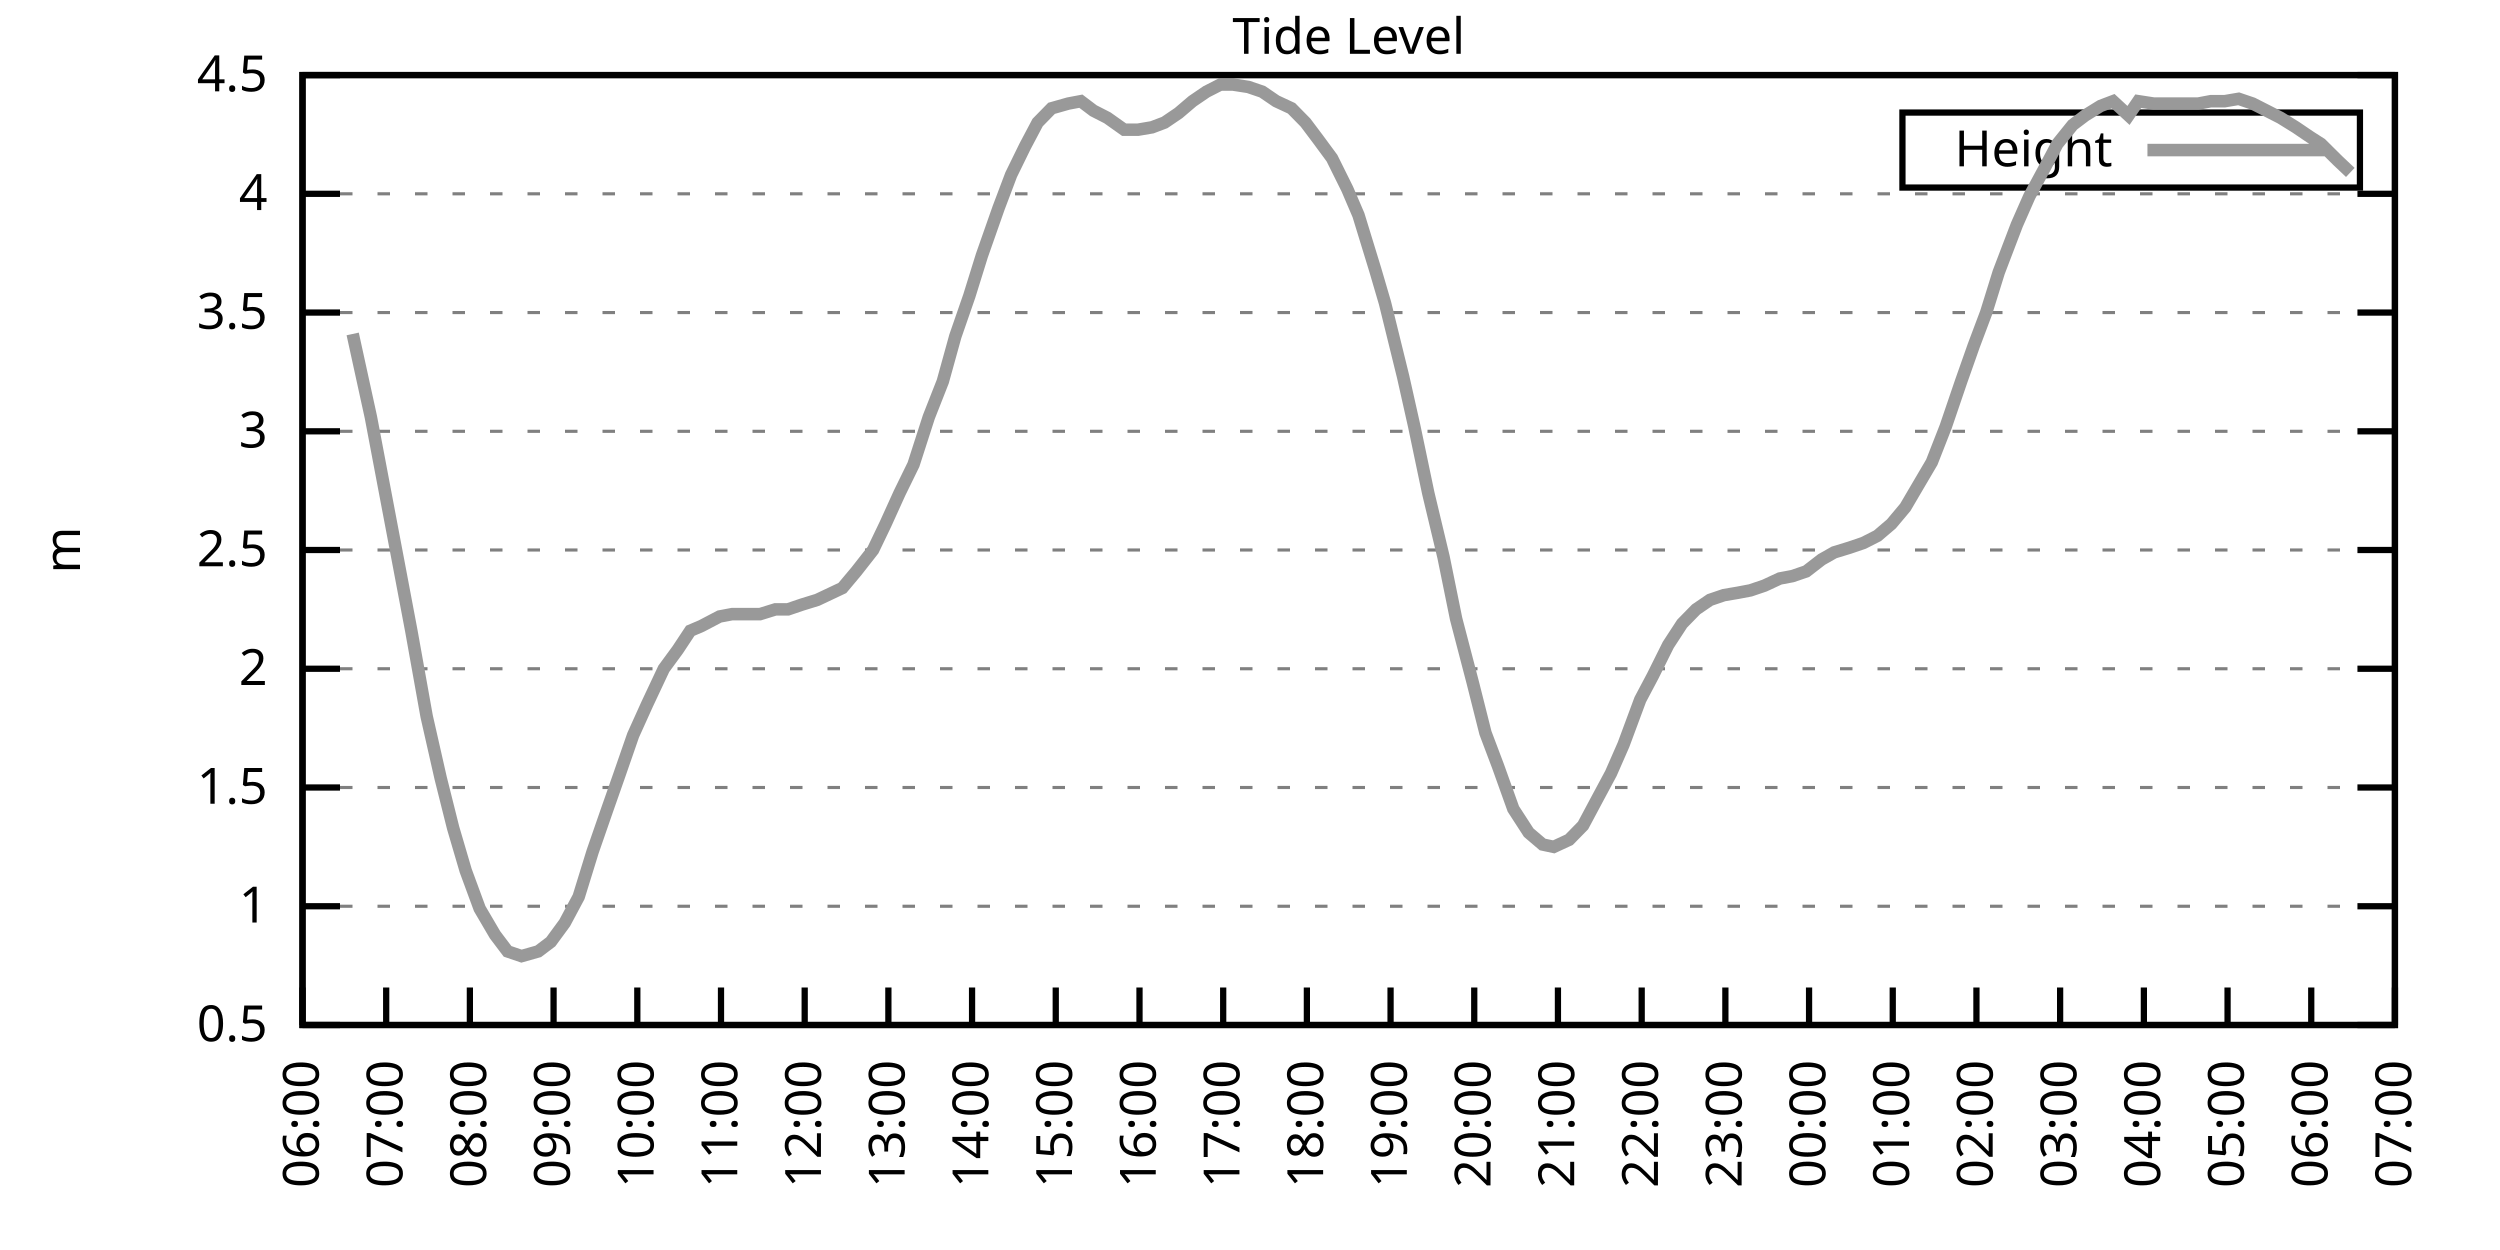
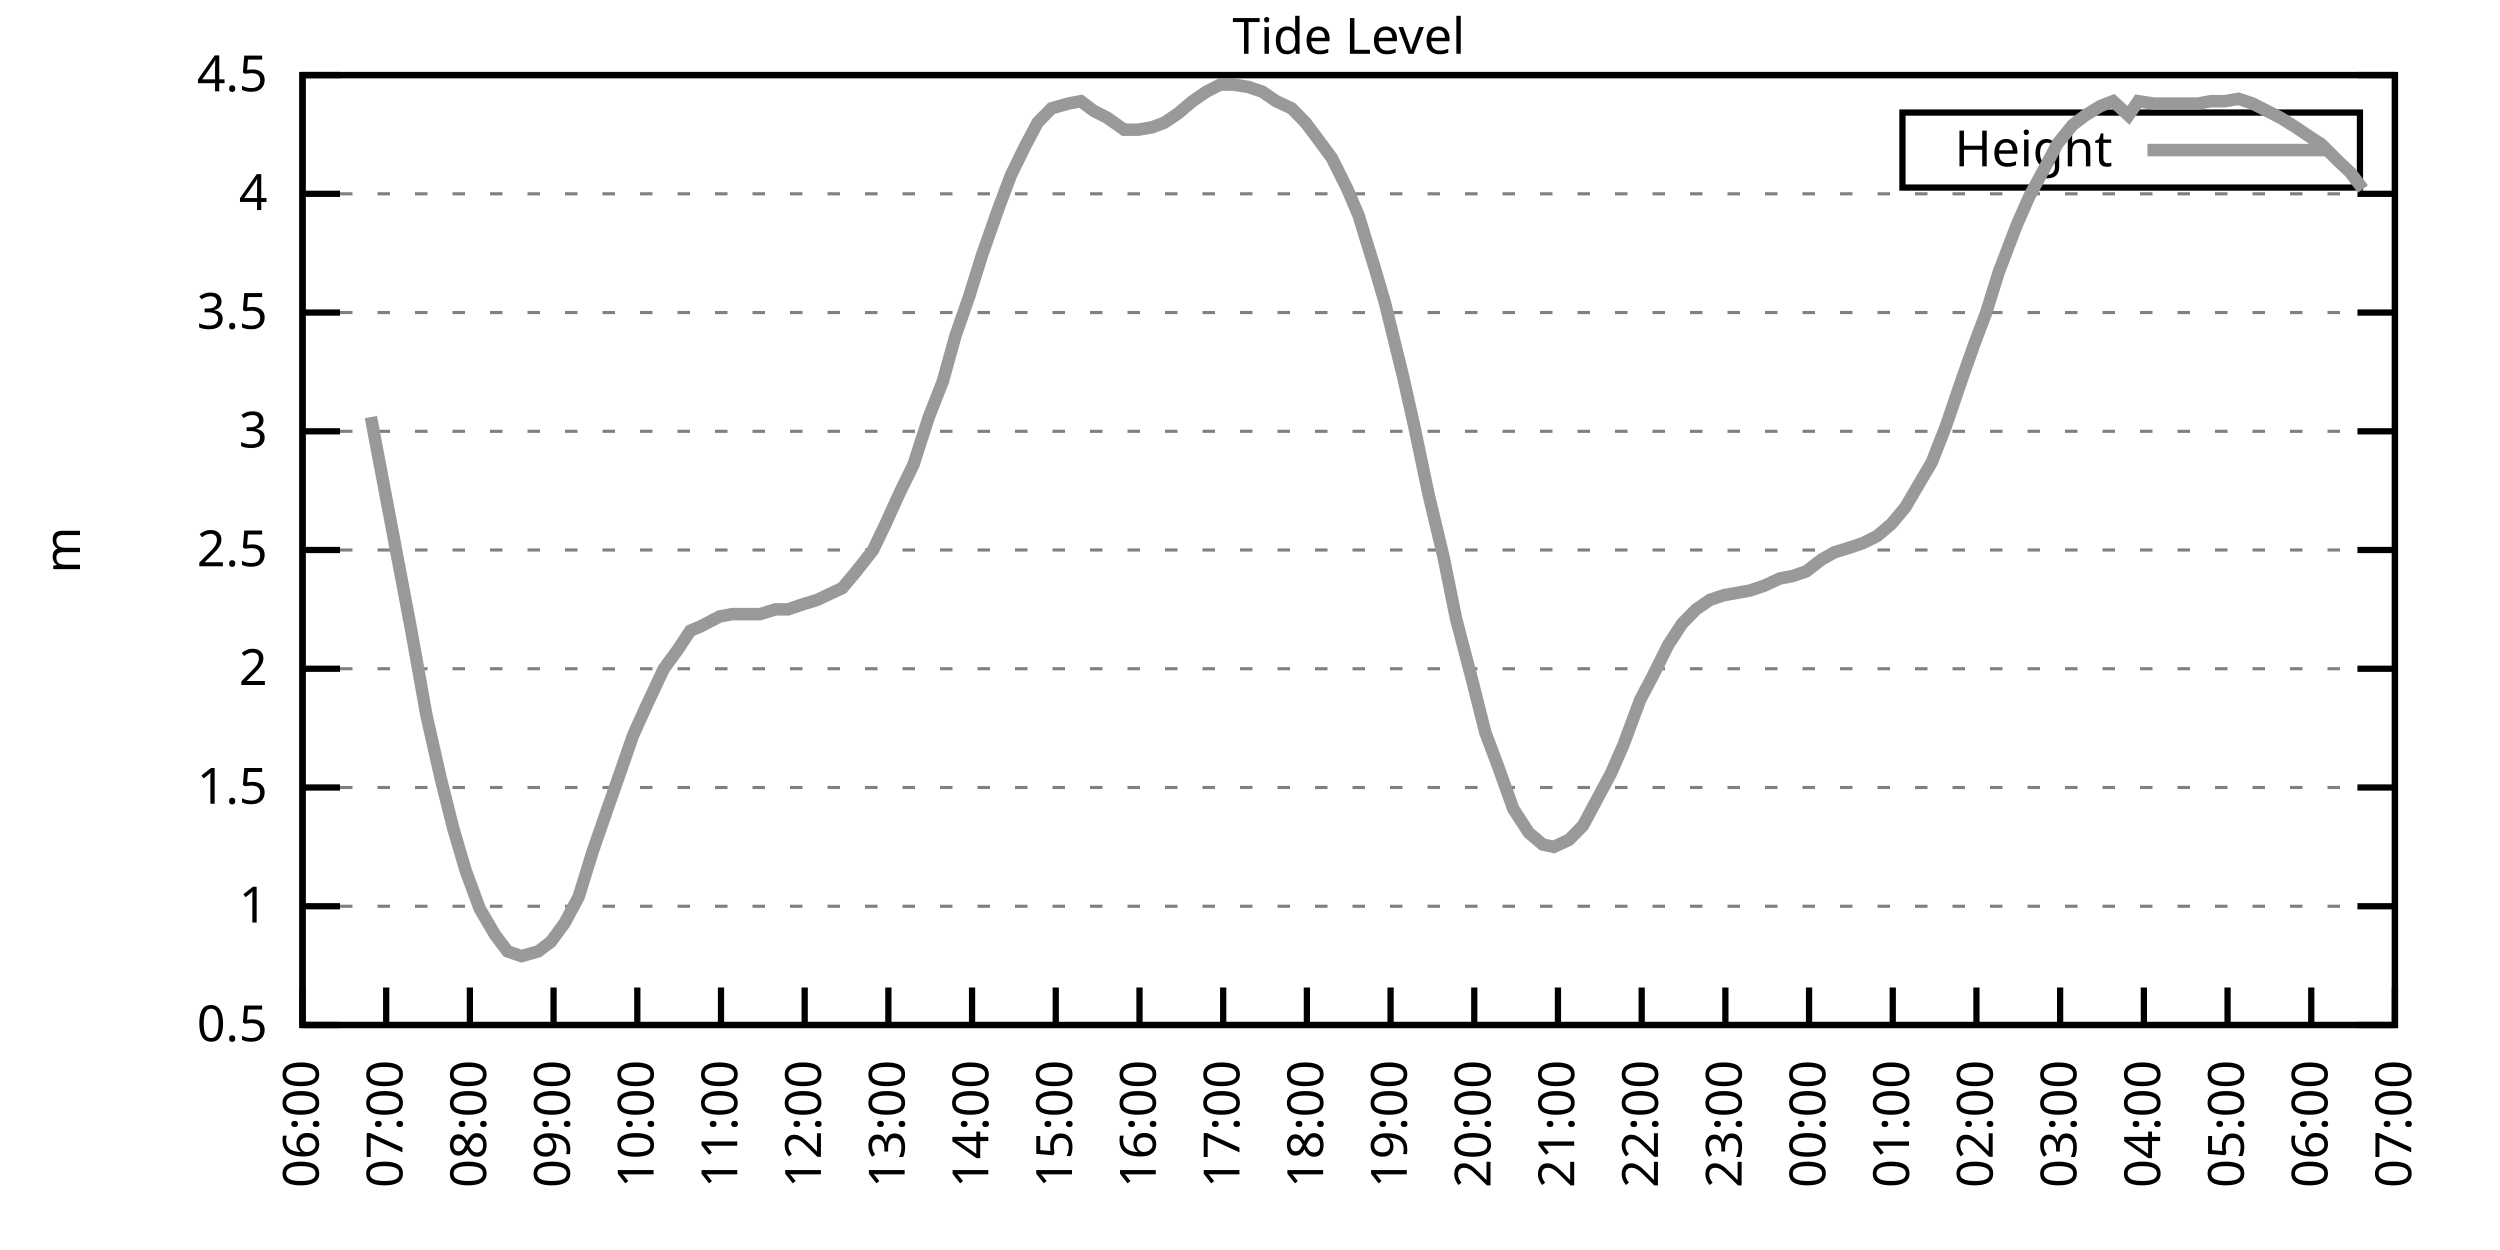
<svg xmlns="http://www.w3.org/2000/svg" xmlns:xlink="http://www.w3.org/1999/xlink" width="400" height="200" viewBox="0 0 400 200">
  <g id="gnuplot_canvas">
    <rect x="0" y="0" width="400" height="200" fill="none" />
    <defs>
      <circle id="gpDot" r="0.5" stroke-width="0.5" stroke="currentColor" />
      <path id="gpPt0" stroke-width="0.333" stroke="currentColor" d="M-1,0 h2 M0,-1 v2" />
      <path id="gpPt1" stroke-width="0.333" stroke="currentColor" d="M-1,-1 L1,1 M1,-1 L-1,1" />
      <path id="gpPt2" stroke-width="0.333" stroke="currentColor" d="M-1,0 L1,0 M0,-1 L0,1 M-1,-1 L1,1 M-1,1 L1,-1" />
      <rect id="gpPt3" stroke-width="0.333" stroke="currentColor" x="-1" y="-1" width="2" height="2" />
      <rect id="gpPt4" stroke-width="0.333" stroke="currentColor" fill="currentColor" x="-1" y="-1" width="2" height="2" />
      <circle id="gpPt5" stroke-width="0.333" stroke="currentColor" cx="0" cy="0" r="1" />
      <use xlink:href="#gpPt5" id="gpPt6" fill="currentColor" stroke="none" />
      <path id="gpPt7" stroke-width="0.333" stroke="currentColor" d="M0,-1.33 L-1.33,0.67 L1.33,0.67 z" />
      <use xlink:href="#gpPt7" id="gpPt8" fill="currentColor" stroke="none" />
      <use xlink:href="#gpPt7" id="gpPt9" stroke="currentColor" transform="rotate(180)" />
      <use xlink:href="#gpPt9" id="gpPt10" fill="currentColor" stroke="none" />
      <use xlink:href="#gpPt3" id="gpPt11" stroke="currentColor" transform="rotate(45)" />
      <use xlink:href="#gpPt11" id="gpPt12" fill="currentColor" stroke="none" />
      <path id="gpPt13" stroke-width="0.333" stroke="currentColor" d="M0,1.330 L1.265,0.411 L0.782,-1.067 L-0.782,-1.076 L-1.265,0.411 z" />
      <use xlink:href="#gpPt13" id="gpPt14" fill="currentColor" stroke="none" />
      <filter id="textbox" filterUnits="objectBoundingBox" x="0" y="0" height="1" width="1">
        <feFlood flood-color="white" flood-opacity="1" result="bgnd" />
        <feComposite in="SourceGraphic" in2="bgnd" operator="atop" />
      </filter>
      <filter id="greybox" filterUnits="objectBoundingBox" x="0" y="0" height="1" width="1">
        <feFlood flood-color="lightgrey" flood-opacity="1" result="grey" />
        <feComposite in="SourceGraphic" in2="grey" operator="atop" />
      </filter>
    </defs>
    <g fill="none" color="white" stroke="currentColor" stroke-width="1.00" stroke-linecap="butt" stroke-linejoin="miter">
</g>
    <g fill="none" color="black" stroke="currentColor" stroke-width="1.00" stroke-linecap="butt" stroke-linejoin="miter">
      <g stroke="none" shape-rendering="crispEdges">
        <polygon fill="rgb(255, 255, 255)" points="48.40,164.00 383.18,164.00 383.18,12.02 48.40,12.02 " />
      </g>
    </g>
    <g fill="none" color="black" stroke="currentColor" stroke-width="1.00" stroke-linecap="butt" stroke-linejoin="miter">
</g>
    <g fill="none" color="black" stroke="black" stroke-width="0.50" stroke-linecap="butt" stroke-linejoin="miter">
</g>
    <g fill="none" color="gray" stroke="currentColor" stroke-width="0.50" stroke-linecap="butt" stroke-linejoin="miter">
      <path stroke="gray" stroke-dasharray="2,4" class="gridline" d="M48.40,164.00 L383.19,164.00  " />
    </g>
    <g fill="none" color="gray" stroke="gray" stroke-width="1.00" stroke-linecap="butt" stroke-linejoin="miter">
</g>
    <g fill="none" color="black" stroke="currentColor" stroke-width="1.00" stroke-linecap="butt" stroke-linejoin="miter">
      <path stroke="black" d="M48.40,164.00 L54.40,164.00 M383.19,164.00 L377.19,164.00  " />
      <g transform="translate(42.80,166.60)" stroke="none" fill="black" font-family="Sans" font-size="8.00" text-anchor="end">
        <text>
          <tspan font-family="Sans"> 0.5</tspan>
        </text>
      </g>
    </g>
    <g fill="none" color="black" stroke="currentColor" stroke-width="1.00" stroke-linecap="butt" stroke-linejoin="miter">
</g>
    <g fill="none" color="black" stroke="black" stroke-width="0.50" stroke-linecap="butt" stroke-linejoin="miter">
</g>
    <g fill="none" color="gray" stroke="currentColor" stroke-width="0.50" stroke-linecap="butt" stroke-linejoin="miter">
      <path stroke="gray" stroke-dasharray="2,4" class="gridline" d="M48.40,145.00 L383.19,145.00  " />
    </g>
    <g fill="none" color="gray" stroke="gray" stroke-width="1.00" stroke-linecap="butt" stroke-linejoin="miter">
</g>
    <g fill="none" color="black" stroke="currentColor" stroke-width="1.00" stroke-linecap="butt" stroke-linejoin="miter">
      <path stroke="black" d="M48.40,145.00 L54.40,145.00 M383.19,145.00 L377.19,145.00  " />
      <g transform="translate(42.80,147.60)" stroke="none" fill="black" font-family="Sans" font-size="8.00" text-anchor="end">
        <text>
          <tspan font-family="Sans"> 1</tspan>
        </text>
      </g>
    </g>
    <g fill="none" color="black" stroke="currentColor" stroke-width="1.00" stroke-linecap="butt" stroke-linejoin="miter">
</g>
    <g fill="none" color="black" stroke="black" stroke-width="0.50" stroke-linecap="butt" stroke-linejoin="miter">
</g>
    <g fill="none" color="gray" stroke="currentColor" stroke-width="0.50" stroke-linecap="butt" stroke-linejoin="miter">
      <path stroke="gray" stroke-dasharray="2,4" class="gridline" d="M48.40,126.00 L383.19,126.00  " />
    </g>
    <g fill="none" color="gray" stroke="gray" stroke-width="1.00" stroke-linecap="butt" stroke-linejoin="miter">
</g>
    <g fill="none" color="black" stroke="currentColor" stroke-width="1.00" stroke-linecap="butt" stroke-linejoin="miter">
      <path stroke="black" d="M48.40,126.00 L54.40,126.00 M383.19,126.00 L377.19,126.00  " />
      <g transform="translate(42.80,128.60)" stroke="none" fill="black" font-family="Sans" font-size="8.00" text-anchor="end">
        <text>
          <tspan font-family="Sans"> 1.5</tspan>
        </text>
      </g>
    </g>
    <g fill="none" color="black" stroke="currentColor" stroke-width="1.00" stroke-linecap="butt" stroke-linejoin="miter">
</g>
    <g fill="none" color="black" stroke="black" stroke-width="0.50" stroke-linecap="butt" stroke-linejoin="miter">
</g>
    <g fill="none" color="gray" stroke="currentColor" stroke-width="0.50" stroke-linecap="butt" stroke-linejoin="miter">
      <path stroke="gray" stroke-dasharray="2,4" class="gridline" d="M48.40,107.00 L383.19,107.00  " />
    </g>
    <g fill="none" color="gray" stroke="gray" stroke-width="1.00" stroke-linecap="butt" stroke-linejoin="miter">
</g>
    <g fill="none" color="black" stroke="currentColor" stroke-width="1.00" stroke-linecap="butt" stroke-linejoin="miter">
      <path stroke="black" d="M48.40,107.00 L54.40,107.00 M383.19,107.00 L377.19,107.00  " />
      <g transform="translate(42.80,109.60)" stroke="none" fill="black" font-family="Sans" font-size="8.00" text-anchor="end">
        <text>
          <tspan font-family="Sans"> 2</tspan>
        </text>
      </g>
    </g>
    <g fill="none" color="black" stroke="currentColor" stroke-width="1.00" stroke-linecap="butt" stroke-linejoin="miter">
</g>
    <g fill="none" color="black" stroke="black" stroke-width="0.50" stroke-linecap="butt" stroke-linejoin="miter">
</g>
    <g fill="none" color="gray" stroke="currentColor" stroke-width="0.50" stroke-linecap="butt" stroke-linejoin="miter">
      <path stroke="gray" stroke-dasharray="2,4" class="gridline" d="M48.40,88.00 L383.19,88.00  " />
    </g>
    <g fill="none" color="gray" stroke="gray" stroke-width="1.00" stroke-linecap="butt" stroke-linejoin="miter">
</g>
    <g fill="none" color="black" stroke="currentColor" stroke-width="1.00" stroke-linecap="butt" stroke-linejoin="miter">
      <path stroke="black" d="M48.40,88.00 L54.40,88.00 M383.19,88.00 L377.19,88.00  " />
      <g transform="translate(42.80,90.60)" stroke="none" fill="black" font-family="Sans" font-size="8.00" text-anchor="end">
        <text>
          <tspan font-family="Sans"> 2.5</tspan>
        </text>
      </g>
    </g>
    <g fill="none" color="black" stroke="currentColor" stroke-width="1.00" stroke-linecap="butt" stroke-linejoin="miter">
</g>
    <g fill="none" color="black" stroke="black" stroke-width="0.50" stroke-linecap="butt" stroke-linejoin="miter">
</g>
    <g fill="none" color="gray" stroke="currentColor" stroke-width="0.50" stroke-linecap="butt" stroke-linejoin="miter">
      <path stroke="gray" stroke-dasharray="2,4" class="gridline" d="M48.40,69.01 L383.19,69.01  " />
    </g>
    <g fill="none" color="gray" stroke="gray" stroke-width="1.00" stroke-linecap="butt" stroke-linejoin="miter">
</g>
    <g fill="none" color="black" stroke="currentColor" stroke-width="1.00" stroke-linecap="butt" stroke-linejoin="miter">
      <path stroke="black" d="M48.40,69.01 L54.40,69.01 M383.19,69.01 L377.19,69.01  " />
      <g transform="translate(42.80,71.61)" stroke="none" fill="black" font-family="Sans" font-size="8.00" text-anchor="end">
        <text>
          <tspan font-family="Sans"> 3</tspan>
        </text>
      </g>
    </g>
    <g fill="none" color="black" stroke="currentColor" stroke-width="1.00" stroke-linecap="butt" stroke-linejoin="miter">
</g>
    <g fill="none" color="black" stroke="black" stroke-width="0.50" stroke-linecap="butt" stroke-linejoin="miter">
</g>
    <g fill="none" color="gray" stroke="currentColor" stroke-width="0.50" stroke-linecap="butt" stroke-linejoin="miter">
      <path stroke="gray" stroke-dasharray="2,4" class="gridline" d="M48.40,50.01 L383.19,50.01  " />
    </g>
    <g fill="none" color="gray" stroke="gray" stroke-width="1.00" stroke-linecap="butt" stroke-linejoin="miter">
</g>
    <g fill="none" color="black" stroke="currentColor" stroke-width="1.00" stroke-linecap="butt" stroke-linejoin="miter">
      <path stroke="black" d="M48.40,50.01 L54.40,50.01 M383.19,50.01 L377.19,50.01  " />
      <g transform="translate(42.80,52.61)" stroke="none" fill="black" font-family="Sans" font-size="8.00" text-anchor="end">
        <text>
          <tspan font-family="Sans"> 3.5</tspan>
        </text>
      </g>
    </g>
    <g fill="none" color="black" stroke="currentColor" stroke-width="1.00" stroke-linecap="butt" stroke-linejoin="miter">
</g>
    <g fill="none" color="black" stroke="black" stroke-width="0.50" stroke-linecap="butt" stroke-linejoin="miter">
</g>
    <g fill="none" color="gray" stroke="currentColor" stroke-width="0.50" stroke-linecap="butt" stroke-linejoin="miter">
      <path stroke="gray" stroke-dasharray="2,4" class="gridline" d="M48.40,31.01 L383.19,31.01  " />
    </g>
    <g fill="none" color="gray" stroke="gray" stroke-width="1.00" stroke-linecap="butt" stroke-linejoin="miter">
</g>
    <g fill="none" color="black" stroke="currentColor" stroke-width="1.00" stroke-linecap="butt" stroke-linejoin="miter">
      <path stroke="black" d="M48.40,31.01 L54.40,31.01 M383.19,31.01 L377.19,31.01  " />
      <g transform="translate(42.80,33.61)" stroke="none" fill="black" font-family="Sans" font-size="8.00" text-anchor="end">
        <text>
          <tspan font-family="Sans"> 4</tspan>
        </text>
      </g>
    </g>
    <g fill="none" color="black" stroke="currentColor" stroke-width="1.00" stroke-linecap="butt" stroke-linejoin="miter">
</g>
    <g fill="none" color="black" stroke="black" stroke-width="0.50" stroke-linecap="butt" stroke-linejoin="miter">
</g>
    <g fill="none" color="gray" stroke="currentColor" stroke-width="0.50" stroke-linecap="butt" stroke-linejoin="miter">
      <path stroke="gray" stroke-dasharray="2,4" class="gridline" d="M48.40,12.01 L383.19,12.01  " />
    </g>
    <g fill="none" color="gray" stroke="gray" stroke-width="1.00" stroke-linecap="butt" stroke-linejoin="miter">
</g>
    <g fill="none" color="black" stroke="currentColor" stroke-width="1.00" stroke-linecap="butt" stroke-linejoin="miter">
      <path stroke="black" d="M48.40,12.01 L54.40,12.01 M383.19,12.01 L377.19,12.01  " />
      <g transform="translate(42.80,14.61)" stroke="none" fill="black" font-family="Sans" font-size="8.00" text-anchor="end">
        <text>
          <tspan font-family="Sans"> 4.5</tspan>
        </text>
      </g>
    </g>
    <g fill="none" color="black" stroke="currentColor" stroke-width="1.00" stroke-linecap="butt" stroke-linejoin="miter">
      <path stroke="black" d="M48.40,164.00 L48.40,158.00  " />
      <g transform="translate(51.00,169.60) rotate(270.00)" stroke="none" fill="black" font-family="Sans" font-size="8.00" text-anchor="end">
        <text>
          <tspan font-family="Sans">06:00</tspan>
        </text>
      </g>
    </g>
    <g fill="none" color="black" stroke="currentColor" stroke-width="1.00" stroke-linecap="butt" stroke-linejoin="miter">
      <path stroke="black" d="M61.79,164.00 L61.79,158.00  " />
      <g transform="translate(64.39,169.60) rotate(270.00)" stroke="none" fill="black" font-family="Sans" font-size="8.00" text-anchor="end">
        <text>
          <tspan font-family="Sans">07:00</tspan>
        </text>
      </g>
    </g>
    <g fill="none" color="black" stroke="currentColor" stroke-width="1.00" stroke-linecap="butt" stroke-linejoin="miter">
      <path stroke="black" d="M75.18,164.00 L75.18,158.00  " />
      <g transform="translate(77.78,169.60) rotate(270.00)" stroke="none" fill="black" font-family="Sans" font-size="8.00" text-anchor="end">
        <text>
          <tspan font-family="Sans">08:00</tspan>
        </text>
      </g>
    </g>
    <g fill="none" color="black" stroke="currentColor" stroke-width="1.00" stroke-linecap="butt" stroke-linejoin="miter">
      <path stroke="black" d="M88.57,164.00 L88.57,158.00  " />
      <g transform="translate(91.17,169.60) rotate(270.00)" stroke="none" fill="black" font-family="Sans" font-size="8.00" text-anchor="end">
        <text>
          <tspan font-family="Sans">09:00</tspan>
        </text>
      </g>
    </g>
    <g fill="none" color="black" stroke="currentColor" stroke-width="1.00" stroke-linecap="butt" stroke-linejoin="miter">
      <path stroke="black" d="M101.97,164.00 L101.97,158.00  " />
      <g transform="translate(104.57,169.60) rotate(270.00)" stroke="none" fill="black" font-family="Sans" font-size="8.00" text-anchor="end">
        <text>
          <tspan font-family="Sans">10:00</tspan>
        </text>
      </g>
    </g>
    <g fill="none" color="black" stroke="currentColor" stroke-width="1.00" stroke-linecap="butt" stroke-linejoin="miter">
      <path stroke="black" d="M115.36,164.00 L115.36,158.00  " />
      <g transform="translate(117.96,169.60) rotate(270.00)" stroke="none" fill="black" font-family="Sans" font-size="8.00" text-anchor="end">
        <text>
          <tspan font-family="Sans">11:00</tspan>
        </text>
      </g>
    </g>
    <g fill="none" color="black" stroke="currentColor" stroke-width="1.00" stroke-linecap="butt" stroke-linejoin="miter">
      <path stroke="black" d="M128.75,164.00 L128.75,158.00  " />
      <g transform="translate(131.35,169.60) rotate(270.00)" stroke="none" fill="black" font-family="Sans" font-size="8.00" text-anchor="end">
        <text>
          <tspan font-family="Sans">12:00</tspan>
        </text>
      </g>
    </g>
    <g fill="none" color="black" stroke="currentColor" stroke-width="1.00" stroke-linecap="butt" stroke-linejoin="miter">
      <path stroke="black" d="M142.14,164.00 L142.14,158.00  " />
      <g transform="translate(144.74,169.60) rotate(270.00)" stroke="none" fill="black" font-family="Sans" font-size="8.00" text-anchor="end">
        <text>
          <tspan font-family="Sans">13:00</tspan>
        </text>
      </g>
    </g>
    <g fill="none" color="black" stroke="currentColor" stroke-width="1.00" stroke-linecap="butt" stroke-linejoin="miter">
      <path stroke="black" d="M155.53,164.00 L155.53,158.00  " />
      <g transform="translate(158.13,169.60) rotate(270.00)" stroke="none" fill="black" font-family="Sans" font-size="8.00" text-anchor="end">
        <text>
          <tspan font-family="Sans">14:00</tspan>
        </text>
      </g>
    </g>
    <g fill="none" color="black" stroke="currentColor" stroke-width="1.00" stroke-linecap="butt" stroke-linejoin="miter">
      <path stroke="black" d="M168.92,164.00 L168.92,158.00  " />
      <g transform="translate(171.52,169.60) rotate(270.00)" stroke="none" fill="black" font-family="Sans" font-size="8.00" text-anchor="end">
        <text>
          <tspan font-family="Sans">15:00</tspan>
        </text>
      </g>
    </g>
    <g fill="none" color="black" stroke="currentColor" stroke-width="1.00" stroke-linecap="butt" stroke-linejoin="miter">
      <path stroke="black" d="M182.32,164.00 L182.32,158.00  " />
      <g transform="translate(184.92,169.60) rotate(270.00)" stroke="none" fill="black" font-family="Sans" font-size="8.00" text-anchor="end">
        <text>
          <tspan font-family="Sans">16:00</tspan>
        </text>
      </g>
    </g>
    <g fill="none" color="black" stroke="currentColor" stroke-width="1.00" stroke-linecap="butt" stroke-linejoin="miter">
      <path stroke="black" d="M195.71,164.00 L195.71,158.00  " />
      <g transform="translate(198.31,169.60) rotate(270.00)" stroke="none" fill="black" font-family="Sans" font-size="8.00" text-anchor="end">
        <text>
          <tspan font-family="Sans">17:00</tspan>
        </text>
      </g>
    </g>
    <g fill="none" color="black" stroke="currentColor" stroke-width="1.00" stroke-linecap="butt" stroke-linejoin="miter">
      <path stroke="black" d="M209.10,164.00 L209.10,158.00  " />
      <g transform="translate(211.70,169.60) rotate(270.00)" stroke="none" fill="black" font-family="Sans" font-size="8.00" text-anchor="end">
        <text>
          <tspan font-family="Sans">18:00</tspan>
        </text>
      </g>
    </g>
    <g fill="none" color="black" stroke="currentColor" stroke-width="1.00" stroke-linecap="butt" stroke-linejoin="miter">
      <path stroke="black" d="M222.49,164.00 L222.49,158.00  " />
      <g transform="translate(225.09,169.60) rotate(270.00)" stroke="none" fill="black" font-family="Sans" font-size="8.00" text-anchor="end">
        <text>
          <tspan font-family="Sans">19:00</tspan>
        </text>
      </g>
    </g>
    <g fill="none" color="black" stroke="currentColor" stroke-width="1.00" stroke-linecap="butt" stroke-linejoin="miter">
      <path stroke="black" d="M235.88,164.00 L235.88,158.00  " />
      <g transform="translate(238.48,169.60) rotate(270.00)" stroke="none" fill="black" font-family="Sans" font-size="8.00" text-anchor="end">
        <text>
          <tspan font-family="Sans">20:00</tspan>
        </text>
      </g>
    </g>
    <g fill="none" color="black" stroke="currentColor" stroke-width="1.00" stroke-linecap="butt" stroke-linejoin="miter">
      <path stroke="black" d="M249.27,164.00 L249.27,158.00  " />
      <g transform="translate(251.87,169.60) rotate(270.00)" stroke="none" fill="black" font-family="Sans" font-size="8.00" text-anchor="end">
        <text>
          <tspan font-family="Sans">21:00</tspan>
        </text>
      </g>
    </g>
    <g fill="none" color="black" stroke="currentColor" stroke-width="1.00" stroke-linecap="butt" stroke-linejoin="miter">
      <path stroke="black" d="M262.67,164.00 L262.67,158.00  " />
      <g transform="translate(265.27,169.60) rotate(270.00)" stroke="none" fill="black" font-family="Sans" font-size="8.00" text-anchor="end">
        <text>
          <tspan font-family="Sans">22:00</tspan>
        </text>
      </g>
    </g>
    <g fill="none" color="black" stroke="currentColor" stroke-width="1.00" stroke-linecap="butt" stroke-linejoin="miter">
      <path stroke="black" d="M276.06,164.00 L276.06,158.00  " />
      <g transform="translate(278.66,169.60) rotate(270.00)" stroke="none" fill="black" font-family="Sans" font-size="8.00" text-anchor="end">
        <text>
          <tspan font-family="Sans">23:00</tspan>
        </text>
      </g>
    </g>
    <g fill="none" color="black" stroke="currentColor" stroke-width="1.00" stroke-linecap="butt" stroke-linejoin="miter">
      <path stroke="black" d="M289.45,164.00 L289.45,158.00  " />
      <g transform="translate(292.05,169.60) rotate(270.00)" stroke="none" fill="black" font-family="Sans" font-size="8.00" text-anchor="end">
        <text>
          <tspan font-family="Sans">00:00</tspan>
        </text>
      </g>
    </g>
    <g fill="none" color="black" stroke="currentColor" stroke-width="1.00" stroke-linecap="butt" stroke-linejoin="miter">
      <path stroke="black" d="M302.84,164.00 L302.84,158.00  " />
      <g transform="translate(305.44,169.60) rotate(270.00)" stroke="none" fill="black" font-family="Sans" font-size="8.00" text-anchor="end">
        <text>
          <tspan font-family="Sans">01:00</tspan>
        </text>
      </g>
    </g>
    <g fill="none" color="black" stroke="currentColor" stroke-width="1.00" stroke-linecap="butt" stroke-linejoin="miter">
      <path stroke="black" d="M316.23,164.00 L316.23,158.00  " />
      <g transform="translate(318.83,169.60) rotate(270.00)" stroke="none" fill="black" font-family="Sans" font-size="8.00" text-anchor="end">
        <text>
          <tspan font-family="Sans">02:00</tspan>
        </text>
      </g>
    </g>
    <g fill="none" color="black" stroke="currentColor" stroke-width="1.00" stroke-linecap="butt" stroke-linejoin="miter">
      <path stroke="black" d="M329.62,164.00 L329.62,158.00  " />
      <g transform="translate(332.22,169.60) rotate(270.00)" stroke="none" fill="black" font-family="Sans" font-size="8.00" text-anchor="end">
        <text>
          <tspan font-family="Sans">03:00</tspan>
        </text>
      </g>
    </g>
    <g fill="none" color="black" stroke="currentColor" stroke-width="1.00" stroke-linecap="butt" stroke-linejoin="miter">
      <path stroke="black" d="M343.02,164.00 L343.02,158.00  " />
      <g transform="translate(345.62,169.60) rotate(270.00)" stroke="none" fill="black" font-family="Sans" font-size="8.00" text-anchor="end">
        <text>
          <tspan font-family="Sans">04:00</tspan>
        </text>
      </g>
    </g>
    <g fill="none" color="black" stroke="currentColor" stroke-width="1.00" stroke-linecap="butt" stroke-linejoin="miter">
      <path stroke="black" d="M356.41,164.00 L356.41,158.00  " />
      <g transform="translate(359.01,169.60) rotate(270.00)" stroke="none" fill="black" font-family="Sans" font-size="8.00" text-anchor="end">
        <text>
          <tspan font-family="Sans">05:00</tspan>
        </text>
      </g>
    </g>
    <g fill="none" color="black" stroke="currentColor" stroke-width="1.00" stroke-linecap="butt" stroke-linejoin="miter">
      <path stroke="black" d="M369.80,164.00 L369.80,158.00  " />
      <g transform="translate(372.40,169.60) rotate(270.00)" stroke="none" fill="black" font-family="Sans" font-size="8.00" text-anchor="end">
        <text>
          <tspan font-family="Sans">06:00</tspan>
        </text>
      </g>
    </g>
    <g fill="none" color="black" stroke="currentColor" stroke-width="1.00" stroke-linecap="butt" stroke-linejoin="miter">
      <path stroke="black" d="M383.19,164.00 L383.19,158.00  " />
      <g transform="translate(385.79,169.60) rotate(270.00)" stroke="none" fill="black" font-family="Sans" font-size="8.00" text-anchor="end">
        <text>
          <tspan font-family="Sans">07:00</tspan>
        </text>
      </g>
    </g>
    <g fill="none" color="black" stroke="currentColor" stroke-width="1.00" stroke-linecap="butt" stroke-linejoin="miter">
</g>
    <g fill="none" color="black" stroke="currentColor" stroke-width="1.00" stroke-linecap="butt" stroke-linejoin="miter">
      <path stroke="black" d="M48.40,12.01 L48.40,164.00 L383.19,164.00 L383.19,12.01 L48.40,12.01 Z  " />
    </g>
    <g fill="none" color="black" stroke="currentColor" stroke-width="1.00" stroke-linecap="butt" stroke-linejoin="miter">
</g>
    <g fill="none" color="black" stroke="currentColor" stroke-width="1.00" stroke-linecap="butt" stroke-linejoin="miter">
      <path stroke="black" d="M304.39,30.01 L304.39,18.01 L377.59,18.01 L377.59,30.01 L304.39,30.01 Z  " />
    </g>
    <g id="Tide_level_plot_1">
      <g fill="none" color="white" stroke="black" stroke-width="2.00" stroke-linecap="butt" stroke-linejoin="miter">
</g>
      <g fill="none" color="black" stroke="currentColor" stroke-width="2.00" stroke-linecap="butt" stroke-linejoin="miter">
        <g transform="translate(337.99,26.61)" stroke="none" fill="black" font-family="Sans" font-size="8.00" text-anchor="end">
          <text>
            <tspan font-family="Sans">Height</tspan>
          </text>
        </g>
      </g>
      <g fill="none" color="black" stroke="currentColor" stroke-width="2.00" stroke-linecap="butt" stroke-linejoin="miter">
-         <path stroke="rgb(153, 153, 153)" d="M343.59,24.01 L371.99,24.01 M56.43,53.43 L59.34,66.73 L61.57,78.51 L63.80,90.28 L65.81,100.92 L68.26,114.60   L70.50,124.48 L72.50,132.46 L74.51,139.30 L76.75,145.38 L79.20,149.56 L81.21,152.22 L83.44,152.98 L86.12,152.22   L88.13,150.70 L90.36,147.66 L92.59,143.48 L94.82,136.26 L97.06,129.80 L99.06,124.10 L101.30,117.64 L103.53,112.70   L106.21,107.00 L108.44,103.96 L110.45,100.92 L112.23,100.16 L115.13,98.64 L117.14,98.26 L119.15,98.26 L121.61,98.26   L124.06,97.50 L126.07,97.50 L128.30,96.74 L130.76,95.98 L134.78,94.08 L137.01,91.42 L139.69,88.00 L141.69,83.83   L143.93,78.89 L146.16,74.33 L148.61,66.73 L150.85,61.03 L152.85,53.81 L155.09,47.35 L157.10,40.89 L159.77,33.29   L161.78,27.97 L164.01,23.41 L166.02,19.61 L168.25,17.33 L170.93,16.57 L172.94,16.19 L174.95,17.71 L177.18,18.85   L179.86,20.75 L182.09,20.75 L184.32,20.37 L186.33,19.61 L188.57,18.09 L190.80,16.19 L193.03,14.67 L195.26,13.53   L197.27,13.53 L199.73,13.91 L201.96,14.67 L204.19,16.19 L206.64,17.33 L208.88,19.61 L210.88,22.27 L213.12,25.31   L215.57,30.25 L217.36,34.43 L220.04,43.17 L221.60,48.49 L224.50,60.27 L226.29,68.25 L228.52,78.89 L230.97,89.14   L232.98,99.02 L235.66,109.28 L237.67,117.26 L239.68,122.58 L242.13,129.42 L244.59,133.22 L246.82,135.12 L248.60,135.50   L251.06,134.36 L253.29,132.08 L255.52,127.90 L257.76,123.72 L259.76,119.16 L262.44,111.94 L264.45,108.14 L266.91,103.20   L269.14,99.78 L271.37,97.50 L273.60,95.98 L275.83,95.22 L278.07,94.84 L280.07,94.46 L282.31,93.70 L284.76,92.56   L286.77,92.18 L289.00,91.42 L291.46,89.52 L293.47,88.38 L295.92,87.63 L298.15,86.87 L300.39,85.73 L302.62,83.83   L304.85,81.17 L306.41,78.51 L309.09,73.95 L311.32,68.25 L313.78,61.03 L315.79,55.33 L317.79,50.01 L319.80,43.55   L322.70,35.95 L324.71,31.39 L327.17,26.83 L329.18,23.03 L331.63,19.99 L333.64,18.47 L336.10,16.95 L338.10,16.19   L340.56,18.47 L342.12,16.19 L344.58,16.57 L347.03,16.57 L349.26,16.57 L351.72,16.57 L353.73,16.19 L355.96,16.19   L358.19,15.81 L360.42,16.57 L362.66,17.71 L364.89,18.85 L367.34,20.37 L369.58,21.89 L371.36,23.03 L374.04,25.69   L376.05,27.59  " />
+         <path stroke="rgb(153, 153, 153)" d="M343.59,24.01 L371.99,24.01 M59.34,66.73 L61.57,78.51 L63.80,90.28 L65.81,100.92 L68.26,114.60 L70.50,124.48   L72.50,132.46 L74.51,139.30 L76.75,145.38 L79.20,149.56 L81.21,152.22 L83.44,152.98 L86.12,152.22 L88.13,150.70   L90.36,147.66 L92.59,143.48 L94.82,136.26 L97.06,129.80 L99.06,124.10 L101.30,117.64 L103.53,112.70 L106.21,107.00   L108.44,103.96 L110.45,100.92 L112.23,100.16 L115.13,98.64 L117.14,98.26 L119.15,98.26 L121.61,98.26 L124.06,97.50   L126.07,97.50 L128.30,96.74 L130.76,95.98 L134.78,94.08 L137.01,91.42 L139.69,88.00 L141.69,83.83 L143.93,78.89   L146.16,74.33 L148.61,66.73 L150.85,61.03 L152.85,53.81 L155.09,47.35 L157.10,40.89 L159.77,33.29 L161.78,27.97   L164.01,23.41 L166.02,19.61 L168.25,17.33 L170.93,16.57 L172.94,16.19 L174.95,17.71 L177.18,18.85 L179.86,20.75   L182.09,20.75 L184.32,20.37 L186.33,19.61 L188.57,18.09 L190.80,16.19 L193.03,14.67 L195.26,13.53 L197.27,13.53   L199.73,13.91 L201.96,14.67 L204.19,16.19 L206.64,17.33 L208.88,19.61 L210.88,22.27 L213.12,25.31 L215.57,30.25   L217.36,34.43 L220.04,43.17 L221.60,48.49 L224.50,60.27 L226.29,68.25 L228.52,78.89 L230.97,89.14 L232.98,99.02   L235.66,109.28 L237.67,117.26 L239.68,122.58 L242.13,129.42 L244.59,133.22 L246.82,135.12 L248.60,135.50 L251.06,134.36   L253.29,132.08 L255.52,127.90 L257.76,123.72 L259.76,119.16 L262.44,111.94 L264.45,108.14 L266.91,103.20 L269.14,99.78   L271.37,97.50 L273.60,95.98 L275.83,95.22 L278.07,94.84 L280.07,94.46 L282.31,93.70 L284.76,92.56 L286.77,92.18   L289.00,91.42 L291.46,89.52 L293.47,88.38 L295.92,87.63 L298.15,86.87 L300.39,85.73 L302.62,83.83 L304.85,81.17   L306.41,78.51 L309.09,73.95 L311.32,68.25 L313.78,61.03 L315.79,55.33 L317.79,50.01 L319.80,43.55 L322.70,35.95   L324.71,31.39 L327.17,26.83 L329.18,23.03 L331.63,19.99 L333.64,18.47 L336.10,16.95 L338.10,16.19 L340.56,18.47   L342.12,16.19 L344.58,16.57 L347.03,16.57 L349.26,16.57 L351.72,16.57 L353.73,16.19 L355.96,16.19 L358.19,15.81   L360.42,16.57 L362.66,17.71 L364.89,18.85 L367.34,20.37 L369.58,21.89 L371.36,23.03 L374.04,25.69 L376.05,27.59   L378.06,30.25  " />
      </g>
    </g>
    <g fill="none" color="black" stroke="currentColor" stroke-width="2.00" stroke-linecap="butt" stroke-linejoin="miter">
</g>
    <g fill="none" color="black" stroke="black" stroke-width="1.00" stroke-linecap="butt" stroke-linejoin="miter">
</g>
    <g fill="none" color="black" stroke="currentColor" stroke-width="1.00" stroke-linecap="butt" stroke-linejoin="miter">
      <path stroke="black" d="M48.40,12.01 L48.40,164.00 L383.19,164.00 L383.19,12.01 L48.40,12.01 Z  " />
      <g transform="translate(12.80,88.01) rotate(270.00)" stroke="none" fill="black" font-family="Sans" font-size="8.00" text-anchor="middle">
        <text>
          <tspan font-family="Sans">m</tspan>
        </text>
      </g>
    </g>
    <g fill="none" color="black" stroke="currentColor" stroke-width="1.00" stroke-linecap="butt" stroke-linejoin="miter">
</g>
    <g fill="none" color="black" stroke="currentColor" stroke-width="1.00" stroke-linecap="butt" stroke-linejoin="miter">
      <g transform="translate(215.79,8.61)" stroke="none" fill="black" font-family="Sans" font-size="8.00" text-anchor="middle">
        <text>
          <tspan font-family="Sans">Tide Level</tspan>
        </text>
      </g>
    </g>
    <g fill="none" color="black" stroke="currentColor" stroke-width="1.00" stroke-linecap="butt" stroke-linejoin="miter">
</g>
  </g>
</svg>
